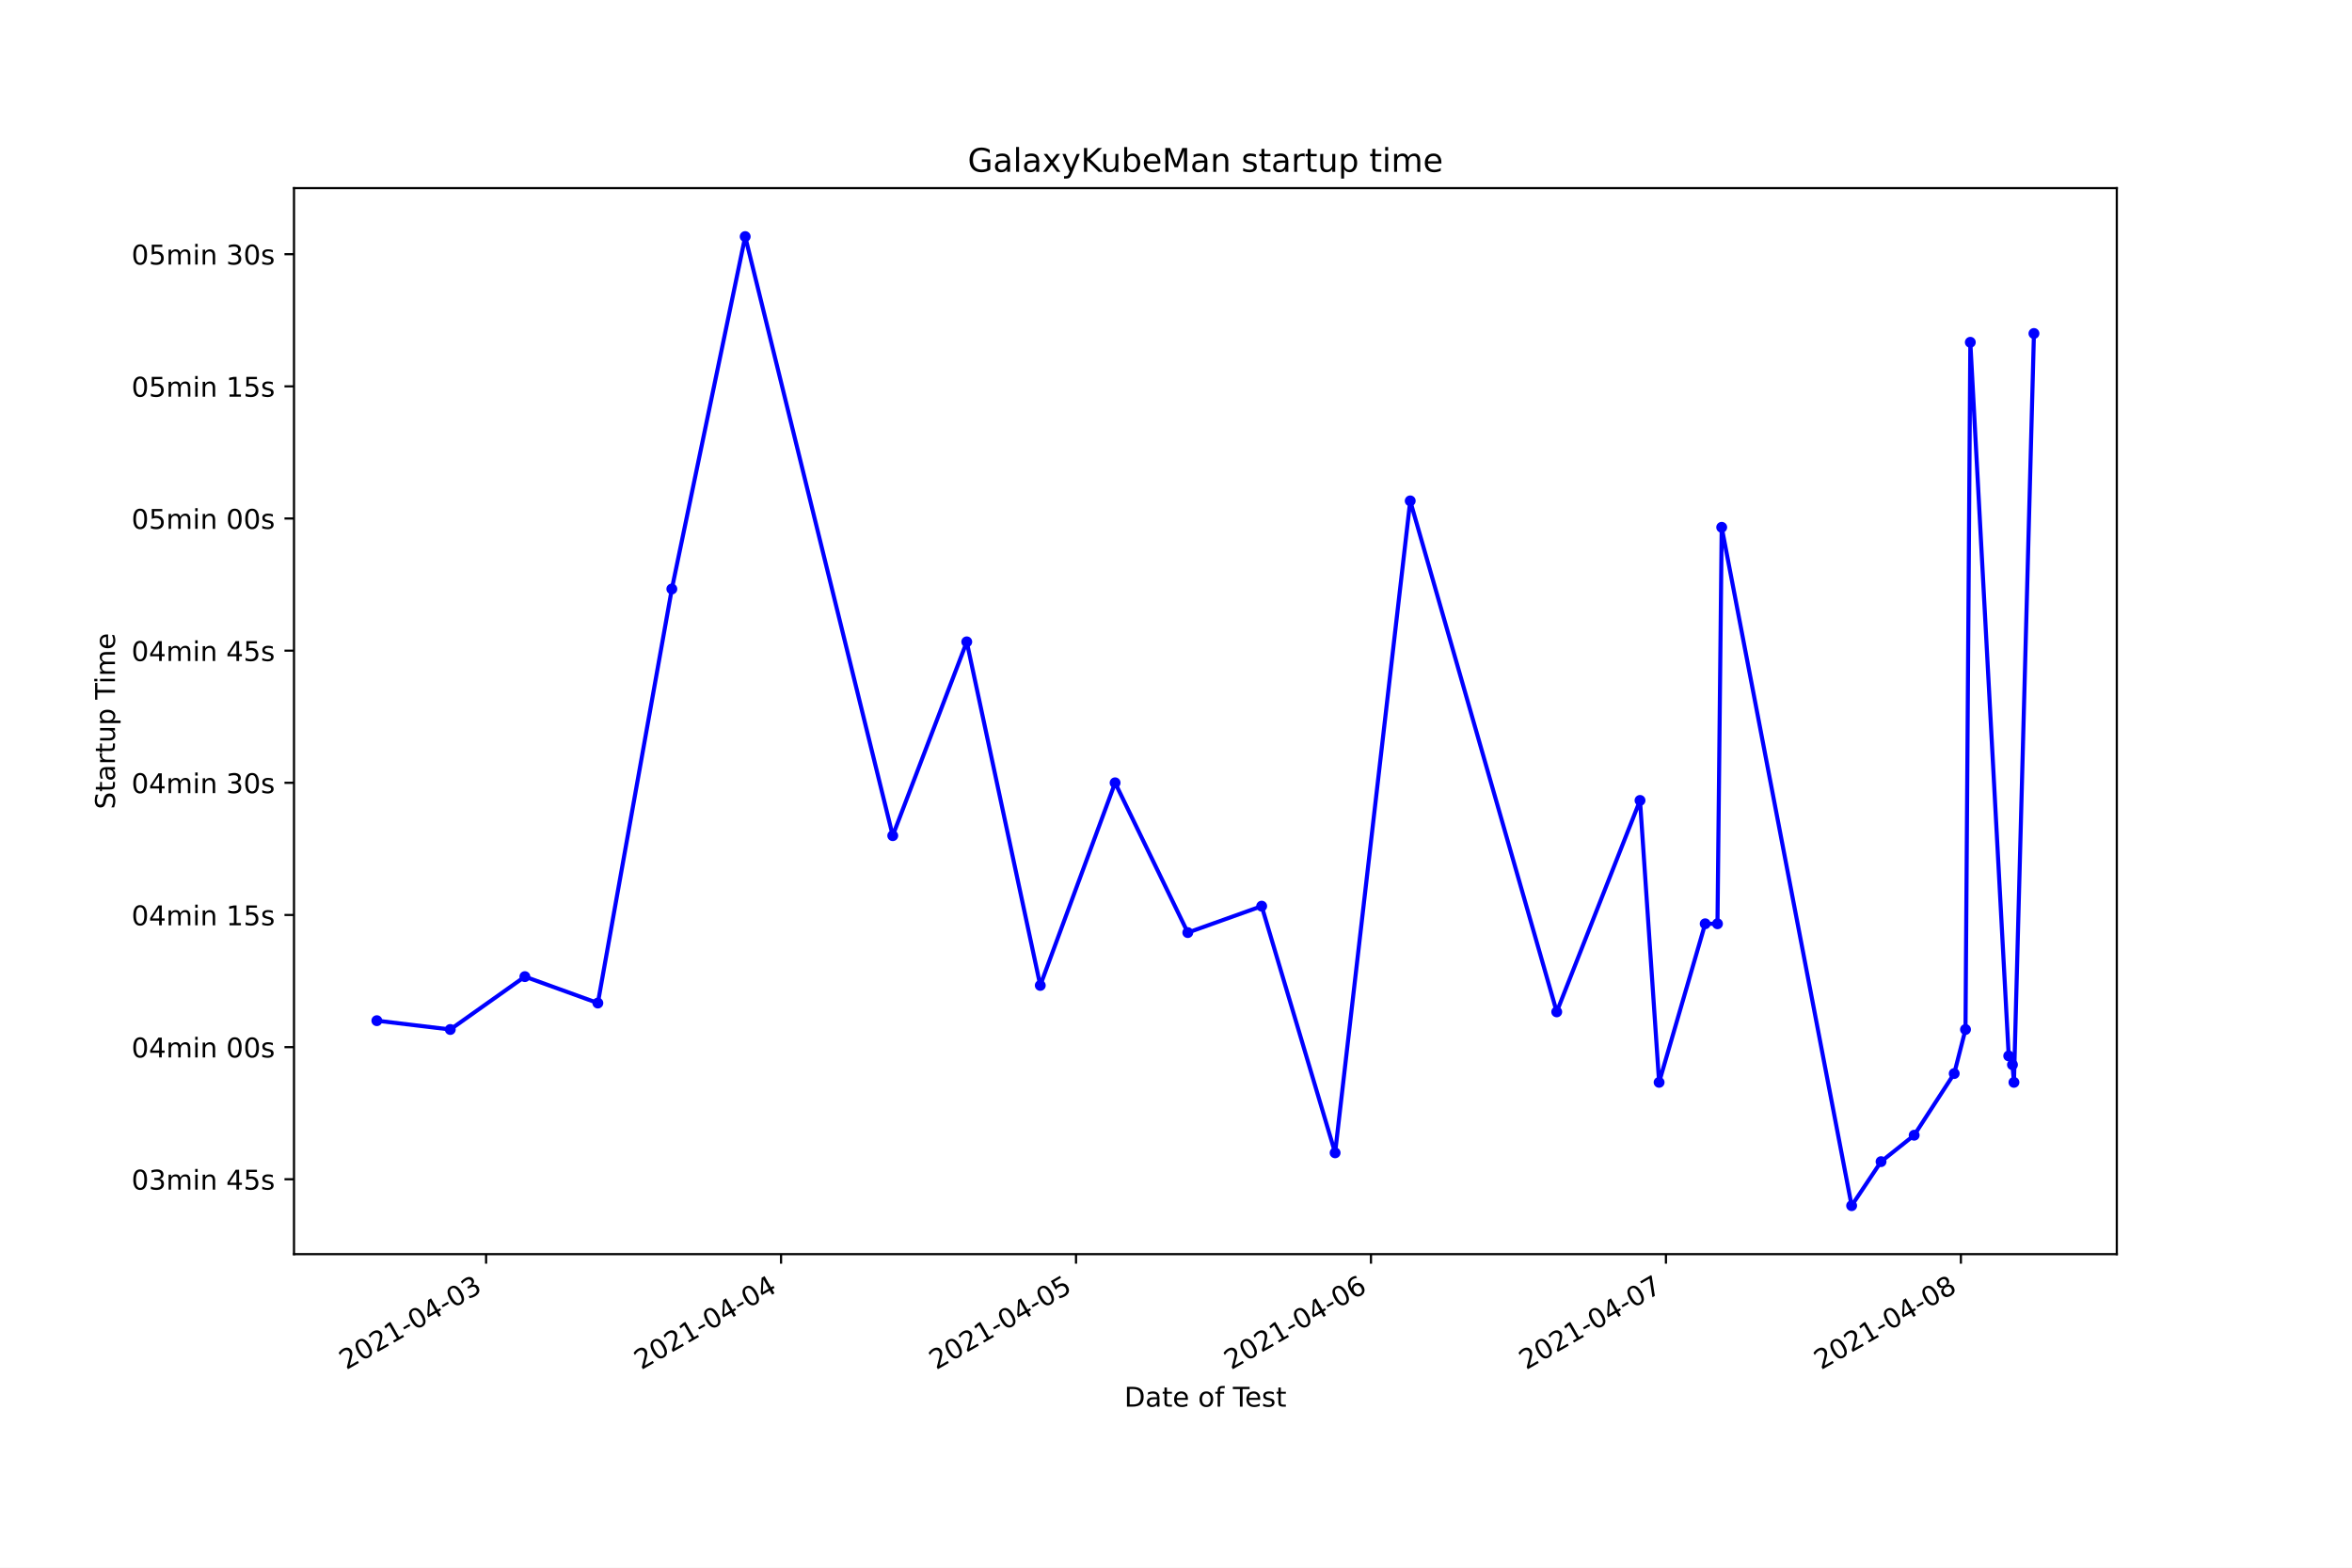
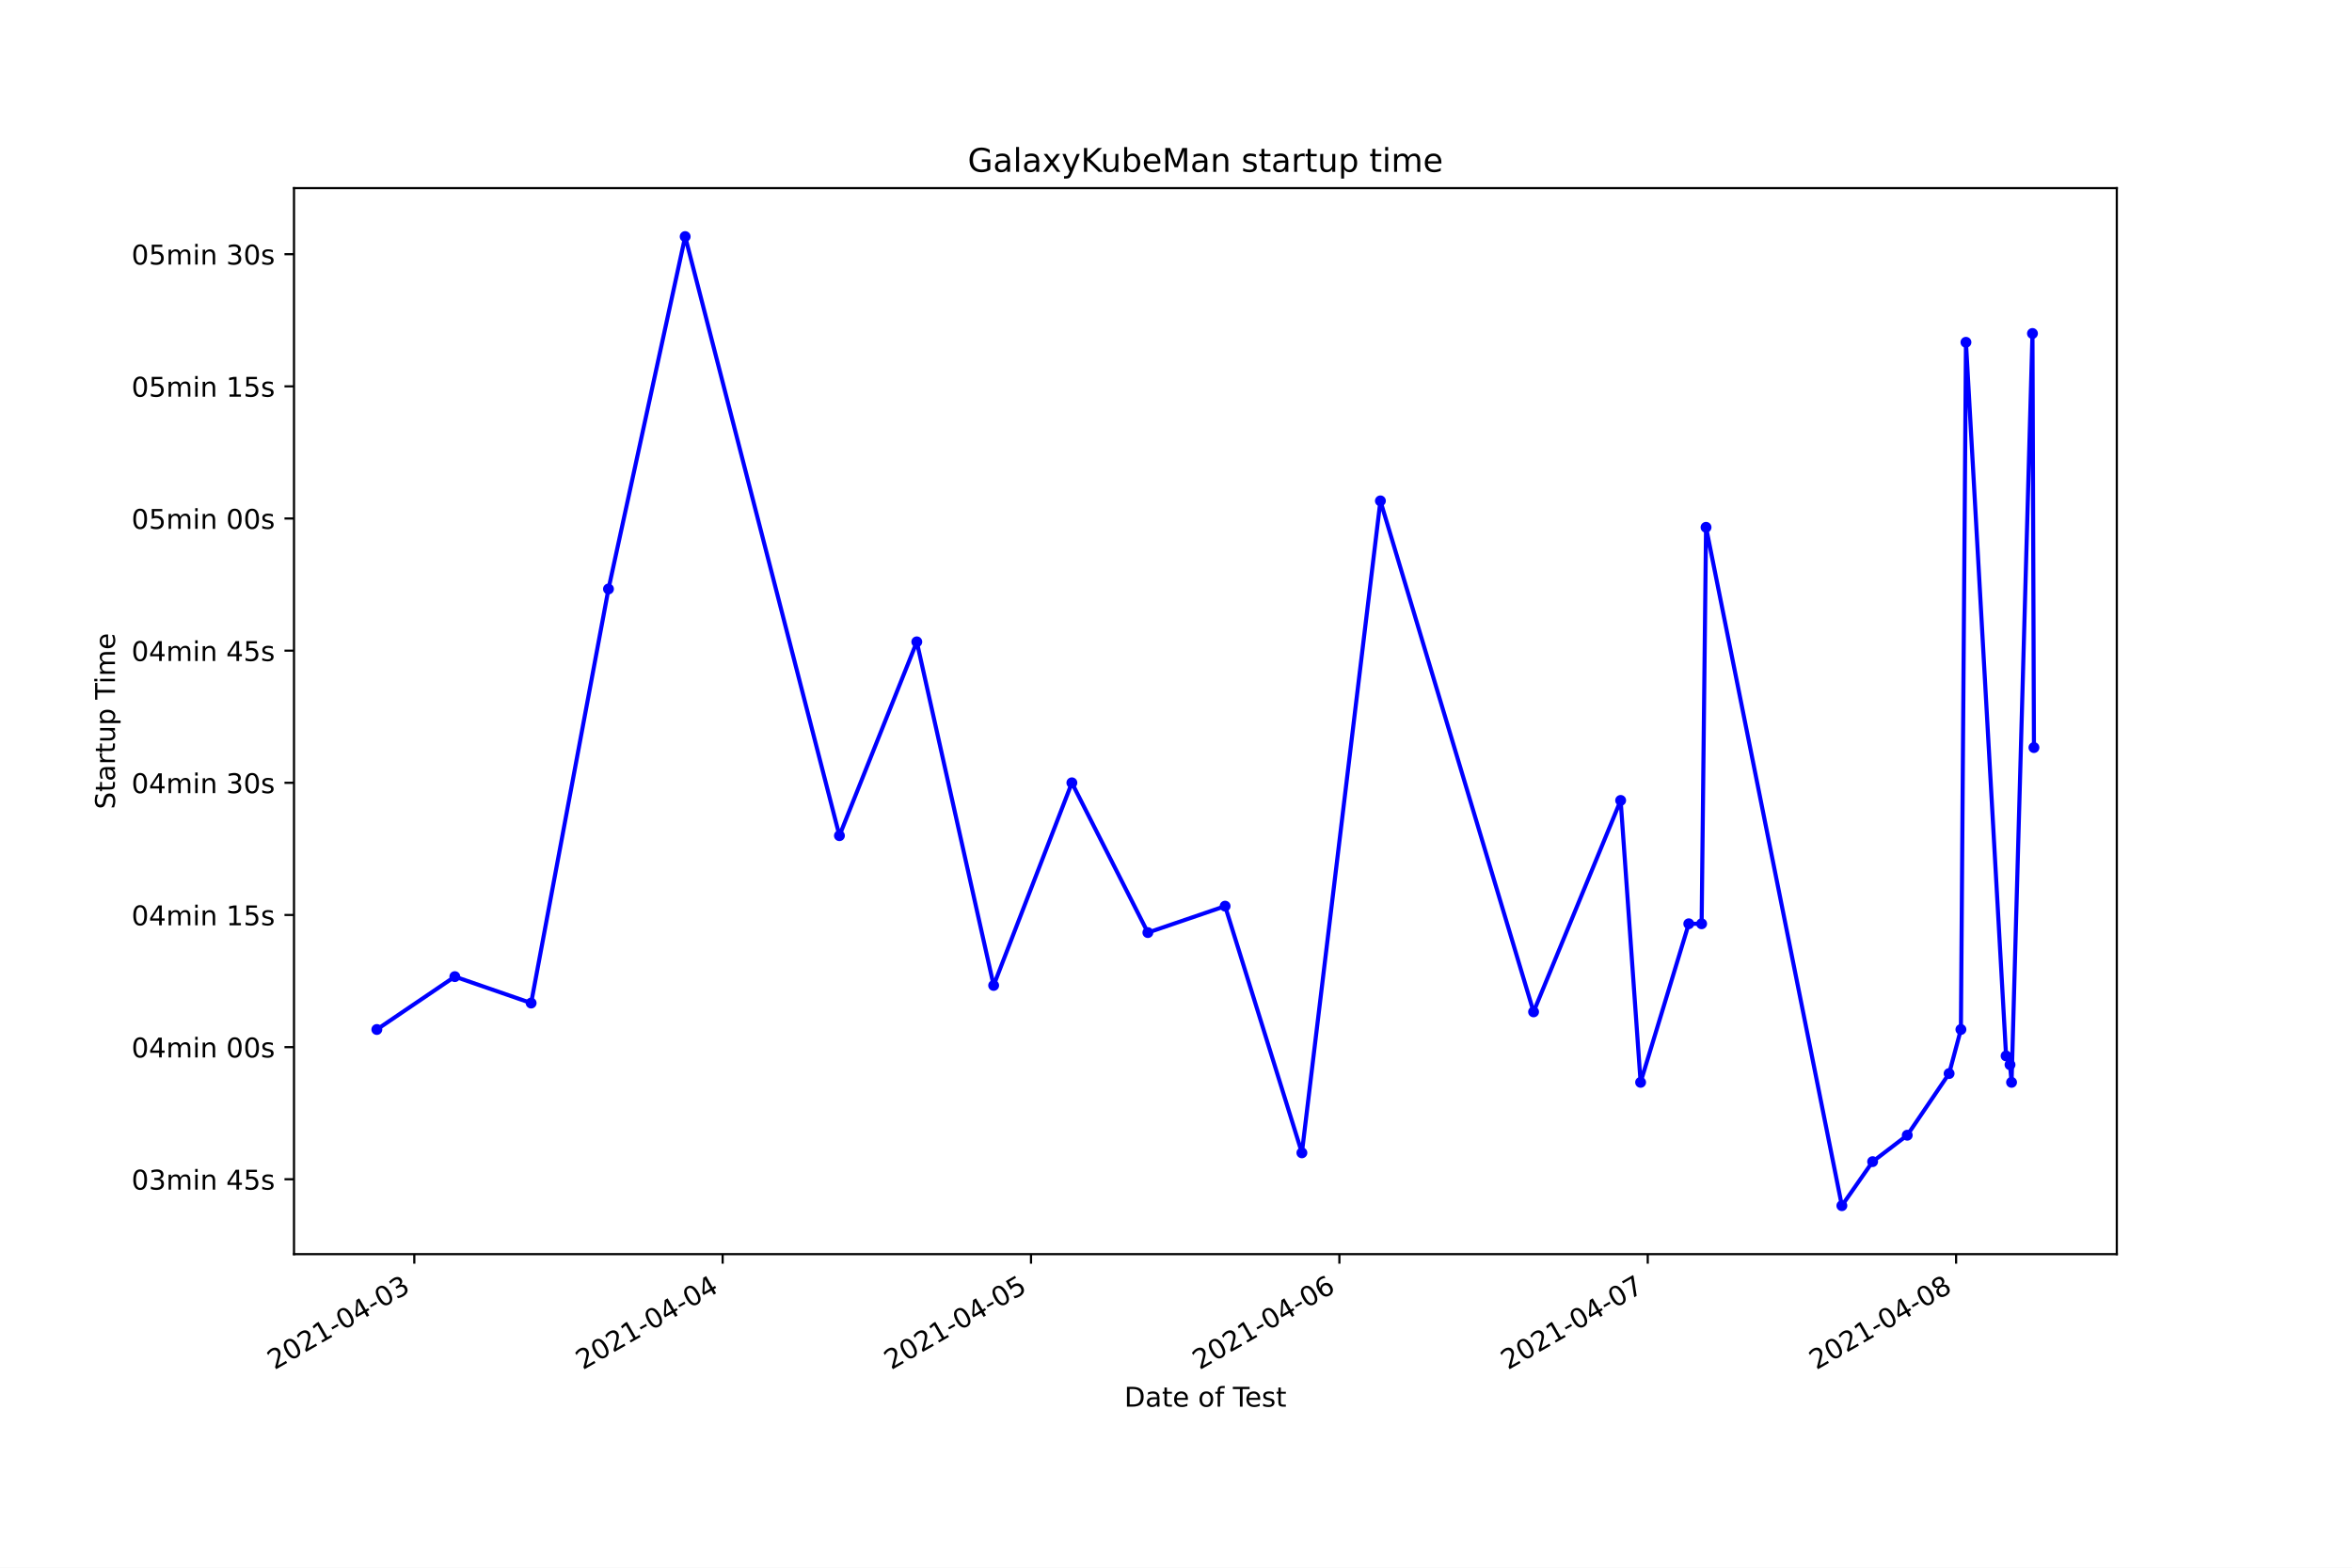
<svg xmlns="http://www.w3.org/2000/svg" xmlns:xlink="http://www.w3.org/1999/xlink" height="576pt" version="1.1" viewBox="0 0 864 576" width="864pt">
  <defs>
    <style type="text/css">*{stroke-linecap:butt;stroke-linejoin:round;}</style>
  </defs>
  <g id="figure_1">
    <g id="patch_1">
      <path d="M 0 576  L 864 576  L 864 0  L 0 0  z " style="fill:#ffffff;" />
    </g>
    <g id="axes_1">
      <g id="patch_2">
        <path d="M 108 460.8  L 777.6 460.8  L 777.6 69.12  L 108 69.12  z " style="fill:#ffffff;" />
      </g>
      <g id="matplotlib.axis_1">
        <g id="xtick_1">
          <g id="line2d_1">
            <defs>
-               <path d="M 0 0  L 0 3.5  " id="m50aa63aaf7" style="stroke:#000000;stroke-width:0.8;" />
+               <path d="M 0 0  L 0 3.5  " id="md0f63b6e9e" style="stroke:#000000;stroke-width:0.8;" />
            </defs>
            <g>
-               <use style="stroke:#000000;stroke-width:0.8;" x="178.566" xlink:href="#m50aa63aaf7" y="460.8" />
+               <use style="stroke:#000000;stroke-width:0.8;" x="152.192" xlink:href="#md0f63b6e9e" y="460.8" />
            </g>
          </g>
          <g id="text_1">
-             <g transform="translate(127.1964 503.4383)rotate(-30)scale(0.1 -0.1)">
+             <g transform="translate(100.8225 503.4383)rotate(-30)scale(0.1 -0.1)">
              <defs>
                <path d="M 1228 531  L 3431 531  L 3431 0  L 469 0  L 469 531  Q 828 903 1448 1529  Q 2069 2156 2228 2338  Q 2531 2678 2651 2914  Q 2772 3150 2772 3378  Q 2772 3750 2511 3984  Q 2250 4219 1831 4219  Q 1534 4219 1204 4116  Q 875 4013 500 3803  L 500 4441  Q 881 4594 1212 4672  Q 1544 4750 1819 4750  Q 2544 4750 2975 4387  Q 3406 4025 3406 3419  Q 3406 3131 3298 2873  Q 3191 2616 2906 2266  Q 2828 2175 2409 1742  Q 1991 1309 1228 531  z " id="DejaVuSans-32" transform="scale(0.015625)" />
                <path d="M 2034 4250  Q 1547 4250 1301 3770  Q 1056 3291 1056 2328  Q 1056 1369 1301 889  Q 1547 409 2034 409  Q 2525 409 2770 889  Q 3016 1369 3016 2328  Q 3016 3291 2770 3770  Q 2525 4250 2034 4250  z M 2034 4750  Q 2819 4750 3233 4129  Q 3647 3509 3647 2328  Q 3647 1150 3233 529  Q 2819 -91 2034 -91  Q 1250 -91 836 529  Q 422 1150 422 2328  Q 422 3509 836 4129  Q 1250 4750 2034 4750  z " id="DejaVuSans-30" transform="scale(0.015625)" />
                <path d="M 794 531  L 1825 531  L 1825 4091  L 703 3866  L 703 4441  L 1819 4666  L 2450 4666  L 2450 531  L 3481 531  L 3481 0  L 794 0  L 794 531  z " id="DejaVuSans-31" transform="scale(0.015625)" />
                <path d="M 313 2009  L 1997 2009  L 1997 1497  L 313 1497  L 313 2009  z " id="DejaVuSans-2d" transform="scale(0.015625)" />
                <path d="M 2419 4116  L 825 1625  L 2419 1625  L 2419 4116  z M 2253 4666  L 3047 4666  L 3047 1625  L 3713 1625  L 3713 1100  L 3047 1100  L 3047 0  L 2419 0  L 2419 1100  L 313 1100  L 313 1709  L 2253 4666  z " id="DejaVuSans-34" transform="scale(0.015625)" />
                <path d="M 2597 2516  Q 3050 2419 3304 2112  Q 3559 1806 3559 1356  Q 3559 666 3084 287  Q 2609 -91 1734 -91  Q 1441 -91 1130 -33  Q 819 25 488 141  L 488 750  Q 750 597 1062 519  Q 1375 441 1716 441  Q 2309 441 2620 675  Q 2931 909 2931 1356  Q 2931 1769 2642 2001  Q 2353 2234 1838 2234  L 1294 2234  L 1294 2753  L 1863 2753  Q 2328 2753 2575 2939  Q 2822 3125 2822 3475  Q 2822 3834 2567 4026  Q 2313 4219 1838 4219  Q 1578 4219 1281 4162  Q 984 4106 628 3988  L 628 4550  Q 988 4650 1302 4700  Q 1616 4750 1894 4750  Q 2613 4750 3031 4423  Q 3450 4097 3450 3541  Q 3450 3153 3228 2886  Q 3006 2619 2597 2516  z " id="DejaVuSans-33" transform="scale(0.015625)" />
              </defs>
              <use xlink:href="#DejaVuSans-32" />
              <use x="63.623" xlink:href="#DejaVuSans-30" />
              <use x="127.246" xlink:href="#DejaVuSans-32" />
              <use x="190.869" xlink:href="#DejaVuSans-31" />
              <use x="254.492" xlink:href="#DejaVuSans-2d" />
              <use x="290.576" xlink:href="#DejaVuSans-30" />
              <use x="354.199" xlink:href="#DejaVuSans-34" />
              <use x="417.822" xlink:href="#DejaVuSans-2d" />
              <use x="453.906" xlink:href="#DejaVuSans-30" />
              <use x="517.529" xlink:href="#DejaVuSans-33" />
            </g>
          </g>
        </g>
        <g id="xtick_2">
          <g id="line2d_2">
            <g>
-               <use style="stroke:#000000;stroke-width:0.8;" x="286.919" xlink:href="#m50aa63aaf7" y="460.8" />
+               <use style="stroke:#000000;stroke-width:0.8;" x="265.467" xlink:href="#md0f63b6e9e" y="460.8" />
            </g>
          </g>
          <g id="text_2">
-             <g transform="translate(235.5495 503.4383)rotate(-30)scale(0.1 -0.1)">
+             <g transform="translate(214.098 503.4383)rotate(-30)scale(0.1 -0.1)">
              <use xlink:href="#DejaVuSans-32" />
              <use x="63.623" xlink:href="#DejaVuSans-30" />
              <use x="127.246" xlink:href="#DejaVuSans-32" />
              <use x="190.869" xlink:href="#DejaVuSans-31" />
              <use x="254.492" xlink:href="#DejaVuSans-2d" />
              <use x="290.576" xlink:href="#DejaVuSans-30" />
              <use x="354.199" xlink:href="#DejaVuSans-34" />
              <use x="417.822" xlink:href="#DejaVuSans-2d" />
              <use x="453.906" xlink:href="#DejaVuSans-30" />
              <use x="517.529" xlink:href="#DejaVuSans-34" />
            </g>
          </g>
        </g>
        <g id="xtick_3">
          <g id="line2d_3">
            <g>
-               <use style="stroke:#000000;stroke-width:0.8;" x="395.272" xlink:href="#m50aa63aaf7" y="460.8" />
+               <use style="stroke:#000000;stroke-width:0.8;" x="378.743" xlink:href="#md0f63b6e9e" y="460.8" />
            </g>
          </g>
          <g id="text_3">
-             <g transform="translate(343.9026 503.4383)rotate(-30)scale(0.1 -0.1)">
+             <g transform="translate(327.3735 503.4383)rotate(-30)scale(0.1 -0.1)">
              <defs>
                <path d="M 691 4666  L 3169 4666  L 3169 4134  L 1269 4134  L 1269 2991  Q 1406 3038 1543 3061  Q 1681 3084 1819 3084  Q 2600 3084 3056 2656  Q 3513 2228 3513 1497  Q 3513 744 3044 326  Q 2575 -91 1722 -91  Q 1428 -91 1123 -41  Q 819 9 494 109  L 494 744  Q 775 591 1075 516  Q 1375 441 1709 441  Q 2250 441 2565 725  Q 2881 1009 2881 1497  Q 2881 1984 2565 2268  Q 2250 2553 1709 2553  Q 1456 2553 1204 2497  Q 953 2441 691 2322  L 691 4666  z " id="DejaVuSans-35" transform="scale(0.015625)" />
              </defs>
              <use xlink:href="#DejaVuSans-32" />
              <use x="63.623" xlink:href="#DejaVuSans-30" />
              <use x="127.246" xlink:href="#DejaVuSans-32" />
              <use x="190.869" xlink:href="#DejaVuSans-31" />
              <use x="254.492" xlink:href="#DejaVuSans-2d" />
              <use x="290.576" xlink:href="#DejaVuSans-30" />
              <use x="354.199" xlink:href="#DejaVuSans-34" />
              <use x="417.822" xlink:href="#DejaVuSans-2d" />
              <use x="453.906" xlink:href="#DejaVuSans-30" />
              <use x="517.529" xlink:href="#DejaVuSans-35" />
            </g>
          </g>
        </g>
        <g id="xtick_4">
          <g id="line2d_4">
            <g>
-               <use style="stroke:#000000;stroke-width:0.8;" x="503.625" xlink:href="#m50aa63aaf7" y="460.8" />
+               <use style="stroke:#000000;stroke-width:0.8;" x="492.018" xlink:href="#md0f63b6e9e" y="460.8" />
            </g>
          </g>
          <g id="text_4">
-             <g transform="translate(452.2556 503.4383)rotate(-30)scale(0.1 -0.1)">
+             <g transform="translate(440.649 503.4383)rotate(-30)scale(0.1 -0.1)">
              <defs>
                <path d="M 2113 2584  Q 1688 2584 1439 2293  Q 1191 2003 1191 1497  Q 1191 994 1439 701  Q 1688 409 2113 409  Q 2538 409 2786 701  Q 3034 994 3034 1497  Q 3034 2003 2786 2293  Q 2538 2584 2113 2584  z M 3366 4563  L 3366 3988  Q 3128 4100 2886 4159  Q 2644 4219 2406 4219  Q 1781 4219 1451 3797  Q 1122 3375 1075 2522  Q 1259 2794 1537 2939  Q 1816 3084 2150 3084  Q 2853 3084 3261 2657  Q 3669 2231 3669 1497  Q 3669 778 3244 343  Q 2819 -91 2113 -91  Q 1303 -91 875 529  Q 447 1150 447 2328  Q 447 3434 972 4092  Q 1497 4750 2381 4750  Q 2619 4750 2861 4703  Q 3103 4656 3366 4563  z " id="DejaVuSans-36" transform="scale(0.015625)" />
              </defs>
              <use xlink:href="#DejaVuSans-32" />
              <use x="63.623" xlink:href="#DejaVuSans-30" />
              <use x="127.246" xlink:href="#DejaVuSans-32" />
              <use x="190.869" xlink:href="#DejaVuSans-31" />
              <use x="254.492" xlink:href="#DejaVuSans-2d" />
              <use x="290.576" xlink:href="#DejaVuSans-30" />
              <use x="354.199" xlink:href="#DejaVuSans-34" />
              <use x="417.822" xlink:href="#DejaVuSans-2d" />
              <use x="453.906" xlink:href="#DejaVuSans-30" />
              <use x="517.529" xlink:href="#DejaVuSans-36" />
            </g>
          </g>
        </g>
        <g id="xtick_5">
          <g id="line2d_5">
            <g>
-               <use style="stroke:#000000;stroke-width:0.8;" x="611.978" xlink:href="#m50aa63aaf7" y="460.8" />
+               <use style="stroke:#000000;stroke-width:0.8;" x="605.294" xlink:href="#md0f63b6e9e" y="460.8" />
            </g>
          </g>
          <g id="text_5">
-             <g transform="translate(560.6087 503.4383)rotate(-30)scale(0.1 -0.1)">
+             <g transform="translate(553.9245 503.4383)rotate(-30)scale(0.1 -0.1)">
              <defs>
                <path d="M 525 4666  L 3525 4666  L 3525 4397  L 1831 0  L 1172 0  L 2766 4134  L 525 4134  L 525 4666  z " id="DejaVuSans-37" transform="scale(0.015625)" />
              </defs>
              <use xlink:href="#DejaVuSans-32" />
              <use x="63.623" xlink:href="#DejaVuSans-30" />
              <use x="127.246" xlink:href="#DejaVuSans-32" />
              <use x="190.869" xlink:href="#DejaVuSans-31" />
              <use x="254.492" xlink:href="#DejaVuSans-2d" />
              <use x="290.576" xlink:href="#DejaVuSans-30" />
              <use x="354.199" xlink:href="#DejaVuSans-34" />
              <use x="417.822" xlink:href="#DejaVuSans-2d" />
              <use x="453.906" xlink:href="#DejaVuSans-30" />
              <use x="517.529" xlink:href="#DejaVuSans-37" />
            </g>
          </g>
        </g>
        <g id="xtick_6">
          <g id="line2d_6">
            <g>
-               <use style="stroke:#000000;stroke-width:0.8;" x="720.331" xlink:href="#m50aa63aaf7" y="460.8" />
+               <use style="stroke:#000000;stroke-width:0.8;" x="718.569" xlink:href="#md0f63b6e9e" y="460.8" />
            </g>
          </g>
          <g id="text_6">
-             <g transform="translate(668.9618 503.4383)rotate(-30)scale(0.1 -0.1)">
+             <g transform="translate(667.2 503.4383)rotate(-30)scale(0.1 -0.1)">
              <defs>
                <path d="M 2034 2216  Q 1584 2216 1326 1975  Q 1069 1734 1069 1313  Q 1069 891 1326 650  Q 1584 409 2034 409  Q 2484 409 2743 651  Q 3003 894 3003 1313  Q 3003 1734 2745 1975  Q 2488 2216 2034 2216  z M 1403 2484  Q 997 2584 770 2862  Q 544 3141 544 3541  Q 544 4100 942 4425  Q 1341 4750 2034 4750  Q 2731 4750 3128 4425  Q 3525 4100 3525 3541  Q 3525 3141 3298 2862  Q 3072 2584 2669 2484  Q 3125 2378 3379 2068  Q 3634 1759 3634 1313  Q 3634 634 3220 271  Q 2806 -91 2034 -91  Q 1263 -91 848 271  Q 434 634 434 1313  Q 434 1759 690 2068  Q 947 2378 1403 2484  z M 1172 3481  Q 1172 3119 1398 2916  Q 1625 2713 2034 2713  Q 2441 2713 2670 2916  Q 2900 3119 2900 3481  Q 2900 3844 2670 4047  Q 2441 4250 2034 4250  Q 1625 4250 1398 4047  Q 1172 3844 1172 3481  z " id="DejaVuSans-38" transform="scale(0.015625)" />
              </defs>
              <use xlink:href="#DejaVuSans-32" />
              <use x="63.623" xlink:href="#DejaVuSans-30" />
              <use x="127.246" xlink:href="#DejaVuSans-32" />
              <use x="190.869" xlink:href="#DejaVuSans-31" />
              <use x="254.492" xlink:href="#DejaVuSans-2d" />
              <use x="290.576" xlink:href="#DejaVuSans-30" />
              <use x="354.199" xlink:href="#DejaVuSans-34" />
              <use x="417.822" xlink:href="#DejaVuSans-2d" />
              <use x="453.906" xlink:href="#DejaVuSans-30" />
              <use x="517.529" xlink:href="#DejaVuSans-38" />
            </g>
          </g>
        </g>
        <g id="text_7">
          <g transform="translate(413.0063 516.8378)scale(0.1 -0.1)">
            <defs>
              <path d="M 1259 4147  L 1259 519  L 2022 519  Q 2988 519 3436 956  Q 3884 1394 3884 2338  Q 3884 3275 3436 3711  Q 2988 4147 2022 4147  L 1259 4147  z M 628 4666  L 1925 4666  Q 3281 4666 3915 4102  Q 4550 3538 4550 2338  Q 4550 1131 3912 565  Q 3275 0 1925 0  L 628 0  L 628 4666  z " id="DejaVuSans-44" transform="scale(0.015625)" />
              <path d="M 2194 1759  Q 1497 1759 1228 1600  Q 959 1441 959 1056  Q 959 750 1161 570  Q 1363 391 1709 391  Q 2188 391 2477 730  Q 2766 1069 2766 1631  L 2766 1759  L 2194 1759  z M 3341 1997  L 3341 0  L 2766 0  L 2766 531  Q 2569 213 2275 61  Q 1981 -91 1556 -91  Q 1019 -91 701 211  Q 384 513 384 1019  Q 384 1609 779 1909  Q 1175 2209 1959 2209  L 2766 2209  L 2766 2266  Q 2766 2663 2505 2880  Q 2244 3097 1772 3097  Q 1472 3097 1187 3025  Q 903 2953 641 2809  L 641 3341  Q 956 3463 1253 3523  Q 1550 3584 1831 3584  Q 2591 3584 2966 3190  Q 3341 2797 3341 1997  z " id="DejaVuSans-61" transform="scale(0.015625)" />
              <path d="M 1172 4494  L 1172 3500  L 2356 3500  L 2356 3053  L 1172 3053  L 1172 1153  Q 1172 725 1289 603  Q 1406 481 1766 481  L 2356 481  L 2356 0  L 1766 0  Q 1100 0 847 248  Q 594 497 594 1153  L 594 3053  L 172 3053  L 172 3500  L 594 3500  L 594 4494  L 1172 4494  z " id="DejaVuSans-74" transform="scale(0.015625)" />
              <path d="M 3597 1894  L 3597 1613  L 953 1613  Q 991 1019 1311 708  Q 1631 397 2203 397  Q 2534 397 2845 478  Q 3156 559 3463 722  L 3463 178  Q 3153 47 2828 -22  Q 2503 -91 2169 -91  Q 1331 -91 842 396  Q 353 884 353 1716  Q 353 2575 817 3079  Q 1281 3584 2069 3584  Q 2775 3584 3186 3129  Q 3597 2675 3597 1894  z M 3022 2063  Q 3016 2534 2758 2815  Q 2500 3097 2075 3097  Q 1594 3097 1305 2825  Q 1016 2553 972 2059  L 3022 2063  z " id="DejaVuSans-65" transform="scale(0.015625)" />
              <path id="DejaVuSans-20" transform="scale(0.015625)" />
              <path d="M 1959 3097  Q 1497 3097 1228 2736  Q 959 2375 959 1747  Q 959 1119 1226 758  Q 1494 397 1959 397  Q 2419 397 2687 759  Q 2956 1122 2956 1747  Q 2956 2369 2687 2733  Q 2419 3097 1959 3097  z M 1959 3584  Q 2709 3584 3137 3096  Q 3566 2609 3566 1747  Q 3566 888 3137 398  Q 2709 -91 1959 -91  Q 1206 -91 779 398  Q 353 888 353 1747  Q 353 2609 779 3096  Q 1206 3584 1959 3584  z " id="DejaVuSans-6f" transform="scale(0.015625)" />
              <path d="M 2375 4863  L 2375 4384  L 1825 4384  Q 1516 4384 1395 4259  Q 1275 4134 1275 3809  L 1275 3500  L 2222 3500  L 2222 3053  L 1275 3053  L 1275 0  L 697 0  L 697 3053  L 147 3053  L 147 3500  L 697 3500  L 697 3744  Q 697 4328 969 4595  Q 1241 4863 1831 4863  L 2375 4863  z " id="DejaVuSans-66" transform="scale(0.015625)" />
              <path d="M -19 4666  L 3928 4666  L 3928 4134  L 2272 4134  L 2272 0  L 1638 0  L 1638 4134  L -19 4134  L -19 4666  z " id="DejaVuSans-54" transform="scale(0.015625)" />
              <path d="M 2834 3397  L 2834 2853  Q 2591 2978 2328 3040  Q 2066 3103 1784 3103  Q 1356 3103 1142 2972  Q 928 2841 928 2578  Q 928 2378 1081 2264  Q 1234 2150 1697 2047  L 1894 2003  Q 2506 1872 2764 1633  Q 3022 1394 3022 966  Q 3022 478 2636 193  Q 2250 -91 1575 -91  Q 1294 -91 989 -36  Q 684 19 347 128  L 347 722  Q 666 556 975 473  Q 1284 391 1588 391  Q 1994 391 2212 530  Q 2431 669 2431 922  Q 2431 1156 2273 1281  Q 2116 1406 1581 1522  L 1381 1569  Q 847 1681 609 1914  Q 372 2147 372 2553  Q 372 3047 722 3315  Q 1072 3584 1716 3584  Q 2034 3584 2315 3537  Q 2597 3491 2834 3397  z " id="DejaVuSans-73" transform="scale(0.015625)" />
            </defs>
            <use xlink:href="#DejaVuSans-44" />
            <use x="77.002" xlink:href="#DejaVuSans-61" />
            <use x="138.281" xlink:href="#DejaVuSans-74" />
            <use x="177.49" xlink:href="#DejaVuSans-65" />
            <use x="239.014" xlink:href="#DejaVuSans-20" />
            <use x="270.801" xlink:href="#DejaVuSans-6f" />
            <use x="331.982" xlink:href="#DejaVuSans-66" />
            <use x="367.188" xlink:href="#DejaVuSans-20" />
            <use x="398.975" xlink:href="#DejaVuSans-54" />
            <use x="443.059" xlink:href="#DejaVuSans-65" />
            <use x="504.582" xlink:href="#DejaVuSans-73" />
            <use x="556.682" xlink:href="#DejaVuSans-74" />
          </g>
        </g>
      </g>
      <g id="matplotlib.axis_2">
        <g id="ytick_1">
          <g id="line2d_7">
            <defs>
-               <path d="M 0 0  L -3.5 0  " id="mc5b4ea1c6b" style="stroke:#000000;stroke-width:0.8;" />
+               <path d="M 0 0  L -3.5 0  " id="mcc8b63901e" style="stroke:#000000;stroke-width:0.8;" />
            </defs>
            <g>
-               <use style="stroke:#000000;stroke-width:0.8;" x="108" xlink:href="#mc5b4ea1c6b" y="433.285" />
+               <use style="stroke:#000000;stroke-width:0.8;" x="108" xlink:href="#mcc8b63901e" y="433.285" />
            </g>
          </g>
          <g id="text_8">
            <g transform="translate(48.30625 437.0845)scale(0.1 -0.1)">
              <defs>
                <path d="M 3328 2828  Q 3544 3216 3844 3400  Q 4144 3584 4550 3584  Q 5097 3584 5394 3201  Q 5691 2819 5691 2113  L 5691 0  L 5113 0  L 5113 2094  Q 5113 2597 4934 2840  Q 4756 3084 4391 3084  Q 3944 3084 3684 2787  Q 3425 2491 3425 1978  L 3425 0  L 2847 0  L 2847 2094  Q 2847 2600 2669 2842  Q 2491 3084 2119 3084  Q 1678 3084 1418 2786  Q 1159 2488 1159 1978  L 1159 0  L 581 0  L 581 3500  L 1159 3500  L 1159 2956  Q 1356 3278 1631 3431  Q 1906 3584 2284 3584  Q 2666 3584 2933 3390  Q 3200 3197 3328 2828  z " id="DejaVuSans-6d" transform="scale(0.015625)" />
                <path d="M 603 3500  L 1178 3500  L 1178 0  L 603 0  L 603 3500  z M 603 4863  L 1178 4863  L 1178 4134  L 603 4134  L 603 4863  z " id="DejaVuSans-69" transform="scale(0.015625)" />
                <path d="M 3513 2113  L 3513 0  L 2938 0  L 2938 2094  Q 2938 2591 2744 2837  Q 2550 3084 2163 3084  Q 1697 3084 1428 2787  Q 1159 2491 1159 1978  L 1159 0  L 581 0  L 581 3500  L 1159 3500  L 1159 2956  Q 1366 3272 1645 3428  Q 1925 3584 2291 3584  Q 2894 3584 3203 3211  Q 3513 2838 3513 2113  z " id="DejaVuSans-6e" transform="scale(0.015625)" />
              </defs>
              <use xlink:href="#DejaVuSans-30" />
              <use x="63.623" xlink:href="#DejaVuSans-33" />
              <use x="127.246" xlink:href="#DejaVuSans-6d" />
              <use x="224.658" xlink:href="#DejaVuSans-69" />
              <use x="252.441" xlink:href="#DejaVuSans-6e" />
              <use x="315.82" xlink:href="#DejaVuSans-20" />
              <use x="347.607" xlink:href="#DejaVuSans-34" />
              <use x="411.23" xlink:href="#DejaVuSans-35" />
              <use x="474.854" xlink:href="#DejaVuSans-73" />
            </g>
          </g>
        </g>
        <g id="ytick_2">
          <g id="line2d_8">
            <g>
-               <use style="stroke:#000000;stroke-width:0.8;" x="108" xlink:href="#mc5b4ea1c6b" y="384.73" />
+               <use style="stroke:#000000;stroke-width:0.8;" x="108" xlink:href="#mcc8b63901e" y="384.73" />
            </g>
          </g>
          <g id="text_9">
            <g transform="translate(48.30625 388.5291)scale(0.1 -0.1)">
              <use xlink:href="#DejaVuSans-30" />
              <use x="63.623" xlink:href="#DejaVuSans-34" />
              <use x="127.246" xlink:href="#DejaVuSans-6d" />
              <use x="224.658" xlink:href="#DejaVuSans-69" />
              <use x="252.441" xlink:href="#DejaVuSans-6e" />
              <use x="315.82" xlink:href="#DejaVuSans-20" />
              <use x="347.607" xlink:href="#DejaVuSans-30" />
              <use x="411.23" xlink:href="#DejaVuSans-30" />
              <use x="474.854" xlink:href="#DejaVuSans-73" />
            </g>
          </g>
        </g>
        <g id="ytick_3">
          <g id="line2d_9">
            <g>
-               <use style="stroke:#000000;stroke-width:0.8;" x="108" xlink:href="#mc5b4ea1c6b" y="336.175" />
+               <use style="stroke:#000000;stroke-width:0.8;" x="108" xlink:href="#mcc8b63901e" y="336.175" />
            </g>
          </g>
          <g id="text_10">
            <g transform="translate(48.30625 339.9738)scale(0.1 -0.1)">
              <use xlink:href="#DejaVuSans-30" />
              <use x="63.623" xlink:href="#DejaVuSans-34" />
              <use x="127.246" xlink:href="#DejaVuSans-6d" />
              <use x="224.658" xlink:href="#DejaVuSans-69" />
              <use x="252.441" xlink:href="#DejaVuSans-6e" />
              <use x="315.82" xlink:href="#DejaVuSans-20" />
              <use x="347.607" xlink:href="#DejaVuSans-31" />
              <use x="411.23" xlink:href="#DejaVuSans-35" />
              <use x="474.854" xlink:href="#DejaVuSans-73" />
            </g>
          </g>
        </g>
        <g id="ytick_4">
          <g id="line2d_10">
            <g>
-               <use style="stroke:#000000;stroke-width:0.8;" x="108" xlink:href="#mc5b4ea1c6b" y="287.619" />
+               <use style="stroke:#000000;stroke-width:0.8;" x="108" xlink:href="#mcc8b63901e" y="287.619" />
            </g>
          </g>
          <g id="text_11">
            <g transform="translate(48.30625 291.4184)scale(0.1 -0.1)">
              <use xlink:href="#DejaVuSans-30" />
              <use x="63.623" xlink:href="#DejaVuSans-34" />
              <use x="127.246" xlink:href="#DejaVuSans-6d" />
              <use x="224.658" xlink:href="#DejaVuSans-69" />
              <use x="252.441" xlink:href="#DejaVuSans-6e" />
              <use x="315.82" xlink:href="#DejaVuSans-20" />
              <use x="347.607" xlink:href="#DejaVuSans-33" />
              <use x="411.23" xlink:href="#DejaVuSans-30" />
              <use x="474.854" xlink:href="#DejaVuSans-73" />
            </g>
          </g>
        </g>
        <g id="ytick_5">
          <g id="line2d_11">
            <g>
-               <use style="stroke:#000000;stroke-width:0.8;" x="108" xlink:href="#mc5b4ea1c6b" y="239.064" />
+               <use style="stroke:#000000;stroke-width:0.8;" x="108" xlink:href="#mcc8b63901e" y="239.064" />
            </g>
          </g>
          <g id="text_12">
            <g transform="translate(48.30625 242.863)scale(0.1 -0.1)">
              <use xlink:href="#DejaVuSans-30" />
              <use x="63.623" xlink:href="#DejaVuSans-34" />
              <use x="127.246" xlink:href="#DejaVuSans-6d" />
              <use x="224.658" xlink:href="#DejaVuSans-69" />
              <use x="252.441" xlink:href="#DejaVuSans-6e" />
              <use x="315.82" xlink:href="#DejaVuSans-20" />
              <use x="347.607" xlink:href="#DejaVuSans-34" />
              <use x="411.23" xlink:href="#DejaVuSans-35" />
              <use x="474.854" xlink:href="#DejaVuSans-73" />
            </g>
          </g>
        </g>
        <g id="ytick_6">
          <g id="line2d_12">
            <g>
-               <use style="stroke:#000000;stroke-width:0.8;" x="108" xlink:href="#mc5b4ea1c6b" y="190.508" />
+               <use style="stroke:#000000;stroke-width:0.8;" x="108" xlink:href="#mcc8b63901e" y="190.508" />
            </g>
          </g>
          <g id="text_13">
            <g transform="translate(48.30625 194.3076)scale(0.1 -0.1)">
              <use xlink:href="#DejaVuSans-30" />
              <use x="63.623" xlink:href="#DejaVuSans-35" />
              <use x="127.246" xlink:href="#DejaVuSans-6d" />
              <use x="224.658" xlink:href="#DejaVuSans-69" />
              <use x="252.441" xlink:href="#DejaVuSans-6e" />
              <use x="315.82" xlink:href="#DejaVuSans-20" />
              <use x="347.607" xlink:href="#DejaVuSans-30" />
              <use x="411.23" xlink:href="#DejaVuSans-30" />
              <use x="474.854" xlink:href="#DejaVuSans-73" />
            </g>
          </g>
        </g>
        <g id="ytick_7">
          <g id="line2d_13">
            <g>
-               <use style="stroke:#000000;stroke-width:0.8;" x="108" xlink:href="#mc5b4ea1c6b" y="141.953" />
+               <use style="stroke:#000000;stroke-width:0.8;" x="108" xlink:href="#mcc8b63901e" y="141.953" />
            </g>
          </g>
          <g id="text_14">
            <g transform="translate(48.30625 145.7523)scale(0.1 -0.1)">
              <use xlink:href="#DejaVuSans-30" />
              <use x="63.623" xlink:href="#DejaVuSans-35" />
              <use x="127.246" xlink:href="#DejaVuSans-6d" />
              <use x="224.658" xlink:href="#DejaVuSans-69" />
              <use x="252.441" xlink:href="#DejaVuSans-6e" />
              <use x="315.82" xlink:href="#DejaVuSans-20" />
              <use x="347.607" xlink:href="#DejaVuSans-31" />
              <use x="411.23" xlink:href="#DejaVuSans-35" />
              <use x="474.854" xlink:href="#DejaVuSans-73" />
            </g>
          </g>
        </g>
        <g id="ytick_8">
          <g id="line2d_14">
            <g>
-               <use style="stroke:#000000;stroke-width:0.8;" x="108" xlink:href="#mc5b4ea1c6b" y="93.398" />
+               <use style="stroke:#000000;stroke-width:0.8;" x="108" xlink:href="#mcc8b63901e" y="93.398" />
            </g>
          </g>
          <g id="text_15">
            <g transform="translate(48.30625 97.19691)scale(0.1 -0.1)">
              <use xlink:href="#DejaVuSans-30" />
              <use x="63.623" xlink:href="#DejaVuSans-35" />
              <use x="127.246" xlink:href="#DejaVuSans-6d" />
              <use x="224.658" xlink:href="#DejaVuSans-69" />
              <use x="252.441" xlink:href="#DejaVuSans-6e" />
              <use x="315.82" xlink:href="#DejaVuSans-20" />
              <use x="347.607" xlink:href="#DejaVuSans-33" />
              <use x="411.23" xlink:href="#DejaVuSans-30" />
              <use x="474.854" xlink:href="#DejaVuSans-73" />
            </g>
          </g>
        </g>
        <g id="text_16">
          <g transform="translate(42.22656 297.3397)rotate(-90)scale(0.1 -0.1)">
            <defs>
              <path d="M 3425 4513  L 3425 3897  Q 3066 4069 2747 4153  Q 2428 4238 2131 4238  Q 1616 4238 1336 4038  Q 1056 3838 1056 3469  Q 1056 3159 1242 3001  Q 1428 2844 1947 2747  L 2328 2669  Q 3034 2534 3370 2195  Q 3706 1856 3706 1288  Q 3706 609 3251 259  Q 2797 -91 1919 -91  Q 1588 -91 1214 -16  Q 841 59 441 206  L 441 856  Q 825 641 1194 531  Q 1563 422 1919 422  Q 2459 422 2753 634  Q 3047 847 3047 1241  Q 3047 1584 2836 1778  Q 2625 1972 2144 2069  L 1759 2144  Q 1053 2284 737 2584  Q 422 2884 422 3419  Q 422 4038 858 4394  Q 1294 4750 2059 4750  Q 2388 4750 2728 4690  Q 3069 4631 3425 4513  z " id="DejaVuSans-53" transform="scale(0.015625)" />
              <path d="M 2631 2963  Q 2534 3019 2420 3045  Q 2306 3072 2169 3072  Q 1681 3072 1420 2755  Q 1159 2438 1159 1844  L 1159 0  L 581 0  L 581 3500  L 1159 3500  L 1159 2956  Q 1341 3275 1631 3429  Q 1922 3584 2338 3584  Q 2397 3584 2469 3576  Q 2541 3569 2628 3553  L 2631 2963  z " id="DejaVuSans-72" transform="scale(0.015625)" />
              <path d="M 544 1381  L 544 3500  L 1119 3500  L 1119 1403  Q 1119 906 1312 657  Q 1506 409 1894 409  Q 2359 409 2629 706  Q 2900 1003 2900 1516  L 2900 3500  L 3475 3500  L 3475 0  L 2900 0  L 2900 538  Q 2691 219 2414 64  Q 2138 -91 1772 -91  Q 1169 -91 856 284  Q 544 659 544 1381  z M 1991 3584  L 1991 3584  z " id="DejaVuSans-75" transform="scale(0.015625)" />
              <path d="M 1159 525  L 1159 -1331  L 581 -1331  L 581 3500  L 1159 3500  L 1159 2969  Q 1341 3281 1617 3432  Q 1894 3584 2278 3584  Q 2916 3584 3314 3078  Q 3713 2572 3713 1747  Q 3713 922 3314 415  Q 2916 -91 2278 -91  Q 1894 -91 1617 61  Q 1341 213 1159 525  z M 3116 1747  Q 3116 2381 2855 2742  Q 2594 3103 2138 3103  Q 1681 3103 1420 2742  Q 1159 2381 1159 1747  Q 1159 1113 1420 752  Q 1681 391 2138 391  Q 2594 391 2855 752  Q 3116 1113 3116 1747  z " id="DejaVuSans-70" transform="scale(0.015625)" />
            </defs>
            <use xlink:href="#DejaVuSans-53" />
            <use x="63.477" xlink:href="#DejaVuSans-74" />
            <use x="102.686" xlink:href="#DejaVuSans-61" />
            <use x="163.965" xlink:href="#DejaVuSans-72" />
            <use x="205.078" xlink:href="#DejaVuSans-74" />
            <use x="244.287" xlink:href="#DejaVuSans-75" />
            <use x="307.666" xlink:href="#DejaVuSans-70" />
            <use x="371.143" xlink:href="#DejaVuSans-20" />
            <use x="402.93" xlink:href="#DejaVuSans-54" />
            <use x="460.889" xlink:href="#DejaVuSans-69" />
            <use x="488.672" xlink:href="#DejaVuSans-6d" />
            <use x="586.084" xlink:href="#DejaVuSans-65" />
          </g>
        </g>
      </g>
      <g id="line2d_15">
-         <path clip-path="url(#p0699e97289)" d="M 747.164 122.531  L 739.816 397.678  L 739.274 391.204  L 737.897 387.967  L 723.792 125.768  L 722.018 378.256  L 717.874 394.441  L 703.168 417.1  L 690.998 426.811  L 680.192 442.996  L 632.462 193.745  L 630.912 339.412  L 626.396 339.412  L 609.469 397.678  L 602.457 294.093  L 571.862 371.782  L 518.041 184.034  L 490.451 423.574  L 463.472 332.938  L 436.332 342.649  L 409.628 287.619  L 382.142 362.071  L 355.134 235.827  L 327.951 307.041  L 273.747 86.924  L 246.797 216.405  L 219.62 368.545  L 192.809 358.834  L 165.408 378.256  L 138.436 375.019  " style="fill:none;stroke:#0000ff;stroke-linecap:square;stroke-width:1.5;" />
+         <path clip-path="url(#p1d5d16708e)" d="M 747.164 274.671  L 746.621 122.531  L 738.939 397.678  L 738.373 391.204  L 736.933 387.967  L 722.188 125.768  L 720.333 378.256  L 716.001 394.441  L 700.626 417.1  L 687.904 426.811  L 676.606 442.996  L 626.709 193.745  L 625.088 339.412  L 620.367 339.412  L 602.671 397.678  L 595.34 294.093  L 563.356 371.782  L 507.089 184.034  L 478.246 423.574  L 450.041 332.938  L 421.668 342.649  L 393.751 287.619  L 365.016 362.071  L 336.781 235.827  L 308.364 307.041  L 251.697 86.924  L 223.523 216.405  L 195.111 368.545  L 167.082 358.834  L 138.436 378.256  " style="fill:none;stroke:#0000ff;stroke-linecap:square;stroke-width:1.5;" />
        <defs>
-           <path d="M 0 1.5  C 0.398 1.5 0.779 1.342 1.061 1.061  C 1.342 0.779 1.5 0.398 1.5 0  C 1.5 -0.398 1.342 -0.779 1.061 -1.061  C 0.779 -1.342 0.398 -1.5 0 -1.5  C -0.398 -1.5 -0.779 -1.342 -1.061 -1.061  C -1.342 -0.779 -1.5 -0.398 -1.5 0  C -1.5 0.398 -1.342 0.779 -1.061 1.061  C -0.779 1.342 -0.398 1.5 0 1.5  z " id="mece16dcf39" style="stroke:#0000ff;" />
+           <path d="M 0 1.5  C 0.398 1.5 0.779 1.342 1.061 1.061  C 1.342 0.779 1.5 0.398 1.5 0  C 1.5 -0.398 1.342 -0.779 1.061 -1.061  C 0.779 -1.342 0.398 -1.5 0 -1.5  C -0.398 -1.5 -0.779 -1.342 -1.061 -1.061  C -1.342 -0.779 -1.5 -0.398 -1.5 0  C -1.5 0.398 -1.342 0.779 -1.061 1.061  C -0.779 1.342 -0.398 1.5 0 1.5  z " id="m8a66850150" style="stroke:#0000ff;" />
        </defs>
-         <g clip-path="url(#p0699e97289)">
-           <use style="fill:#0000ff;stroke:#0000ff;" x="747.164" xlink:href="#mece16dcf39" y="122.531" />
-           <use style="fill:#0000ff;stroke:#0000ff;" x="739.816" xlink:href="#mece16dcf39" y="397.678" />
-           <use style="fill:#0000ff;stroke:#0000ff;" x="739.274" xlink:href="#mece16dcf39" y="391.204" />
-           <use style="fill:#0000ff;stroke:#0000ff;" x="737.897" xlink:href="#mece16dcf39" y="387.967" />
-           <use style="fill:#0000ff;stroke:#0000ff;" x="723.792" xlink:href="#mece16dcf39" y="125.768" />
-           <use style="fill:#0000ff;stroke:#0000ff;" x="722.018" xlink:href="#mece16dcf39" y="378.256" />
-           <use style="fill:#0000ff;stroke:#0000ff;" x="717.874" xlink:href="#mece16dcf39" y="394.441" />
-           <use style="fill:#0000ff;stroke:#0000ff;" x="703.168" xlink:href="#mece16dcf39" y="417.1" />
-           <use style="fill:#0000ff;stroke:#0000ff;" x="690.998" xlink:href="#mece16dcf39" y="426.811" />
-           <use style="fill:#0000ff;stroke:#0000ff;" x="680.192" xlink:href="#mece16dcf39" y="442.996" />
-           <use style="fill:#0000ff;stroke:#0000ff;" x="632.462" xlink:href="#mece16dcf39" y="193.745" />
-           <use style="fill:#0000ff;stroke:#0000ff;" x="630.912" xlink:href="#mece16dcf39" y="339.412" />
-           <use style="fill:#0000ff;stroke:#0000ff;" x="626.396" xlink:href="#mece16dcf39" y="339.412" />
-           <use style="fill:#0000ff;stroke:#0000ff;" x="609.469" xlink:href="#mece16dcf39" y="397.678" />
-           <use style="fill:#0000ff;stroke:#0000ff;" x="602.457" xlink:href="#mece16dcf39" y="294.093" />
-           <use style="fill:#0000ff;stroke:#0000ff;" x="571.862" xlink:href="#mece16dcf39" y="371.782" />
-           <use style="fill:#0000ff;stroke:#0000ff;" x="518.041" xlink:href="#mece16dcf39" y="184.034" />
-           <use style="fill:#0000ff;stroke:#0000ff;" x="490.451" xlink:href="#mece16dcf39" y="423.574" />
-           <use style="fill:#0000ff;stroke:#0000ff;" x="463.472" xlink:href="#mece16dcf39" y="332.938" />
-           <use style="fill:#0000ff;stroke:#0000ff;" x="436.332" xlink:href="#mece16dcf39" y="342.649" />
-           <use style="fill:#0000ff;stroke:#0000ff;" x="409.628" xlink:href="#mece16dcf39" y="287.619" />
-           <use style="fill:#0000ff;stroke:#0000ff;" x="382.142" xlink:href="#mece16dcf39" y="362.071" />
-           <use style="fill:#0000ff;stroke:#0000ff;" x="355.134" xlink:href="#mece16dcf39" y="235.827" />
-           <use style="fill:#0000ff;stroke:#0000ff;" x="327.951" xlink:href="#mece16dcf39" y="307.041" />
-           <use style="fill:#0000ff;stroke:#0000ff;" x="273.747" xlink:href="#mece16dcf39" y="86.924" />
-           <use style="fill:#0000ff;stroke:#0000ff;" x="246.797" xlink:href="#mece16dcf39" y="216.405" />
-           <use style="fill:#0000ff;stroke:#0000ff;" x="219.62" xlink:href="#mece16dcf39" y="368.545" />
-           <use style="fill:#0000ff;stroke:#0000ff;" x="192.809" xlink:href="#mece16dcf39" y="358.834" />
-           <use style="fill:#0000ff;stroke:#0000ff;" x="165.408" xlink:href="#mece16dcf39" y="378.256" />
-           <use style="fill:#0000ff;stroke:#0000ff;" x="138.436" xlink:href="#mece16dcf39" y="375.019" />
+         <g clip-path="url(#p1d5d16708e)">
+           <use style="fill:#0000ff;stroke:#0000ff;" x="747.164" xlink:href="#m8a66850150" y="274.671" />
+           <use style="fill:#0000ff;stroke:#0000ff;" x="746.621" xlink:href="#m8a66850150" y="122.531" />
+           <use style="fill:#0000ff;stroke:#0000ff;" x="738.939" xlink:href="#m8a66850150" y="397.678" />
+           <use style="fill:#0000ff;stroke:#0000ff;" x="738.373" xlink:href="#m8a66850150" y="391.204" />
+           <use style="fill:#0000ff;stroke:#0000ff;" x="736.933" xlink:href="#m8a66850150" y="387.967" />
+           <use style="fill:#0000ff;stroke:#0000ff;" x="722.188" xlink:href="#m8a66850150" y="125.768" />
+           <use style="fill:#0000ff;stroke:#0000ff;" x="720.333" xlink:href="#m8a66850150" y="378.256" />
+           <use style="fill:#0000ff;stroke:#0000ff;" x="716.001" xlink:href="#m8a66850150" y="394.441" />
+           <use style="fill:#0000ff;stroke:#0000ff;" x="700.626" xlink:href="#m8a66850150" y="417.1" />
+           <use style="fill:#0000ff;stroke:#0000ff;" x="687.904" xlink:href="#m8a66850150" y="426.811" />
+           <use style="fill:#0000ff;stroke:#0000ff;" x="676.606" xlink:href="#m8a66850150" y="442.996" />
+           <use style="fill:#0000ff;stroke:#0000ff;" x="626.709" xlink:href="#m8a66850150" y="193.745" />
+           <use style="fill:#0000ff;stroke:#0000ff;" x="625.088" xlink:href="#m8a66850150" y="339.412" />
+           <use style="fill:#0000ff;stroke:#0000ff;" x="620.367" xlink:href="#m8a66850150" y="339.412" />
+           <use style="fill:#0000ff;stroke:#0000ff;" x="602.671" xlink:href="#m8a66850150" y="397.678" />
+           <use style="fill:#0000ff;stroke:#0000ff;" x="595.34" xlink:href="#m8a66850150" y="294.093" />
+           <use style="fill:#0000ff;stroke:#0000ff;" x="563.356" xlink:href="#m8a66850150" y="371.782" />
+           <use style="fill:#0000ff;stroke:#0000ff;" x="507.089" xlink:href="#m8a66850150" y="184.034" />
+           <use style="fill:#0000ff;stroke:#0000ff;" x="478.246" xlink:href="#m8a66850150" y="423.574" />
+           <use style="fill:#0000ff;stroke:#0000ff;" x="450.041" xlink:href="#m8a66850150" y="332.938" />
+           <use style="fill:#0000ff;stroke:#0000ff;" x="421.668" xlink:href="#m8a66850150" y="342.649" />
+           <use style="fill:#0000ff;stroke:#0000ff;" x="393.751" xlink:href="#m8a66850150" y="287.619" />
+           <use style="fill:#0000ff;stroke:#0000ff;" x="365.016" xlink:href="#m8a66850150" y="362.071" />
+           <use style="fill:#0000ff;stroke:#0000ff;" x="336.781" xlink:href="#m8a66850150" y="235.827" />
+           <use style="fill:#0000ff;stroke:#0000ff;" x="308.364" xlink:href="#m8a66850150" y="307.041" />
+           <use style="fill:#0000ff;stroke:#0000ff;" x="251.697" xlink:href="#m8a66850150" y="86.924" />
+           <use style="fill:#0000ff;stroke:#0000ff;" x="223.523" xlink:href="#m8a66850150" y="216.405" />
+           <use style="fill:#0000ff;stroke:#0000ff;" x="195.111" xlink:href="#m8a66850150" y="368.545" />
+           <use style="fill:#0000ff;stroke:#0000ff;" x="167.082" xlink:href="#m8a66850150" y="358.834" />
+           <use style="fill:#0000ff;stroke:#0000ff;" x="138.436" xlink:href="#m8a66850150" y="378.256" />
        </g>
      </g>
      <g id="patch_3">
        <path d="M 108 460.8  L 108 69.12  " style="fill:none;stroke:#000000;stroke-linecap:square;stroke-linejoin:miter;stroke-width:0.8;" />
      </g>
      <g id="patch_4">
        <path d="M 777.6 460.8  L 777.6 69.12  " style="fill:none;stroke:#000000;stroke-linecap:square;stroke-linejoin:miter;stroke-width:0.8;" />
      </g>
      <g id="patch_5">
        <path d="M 108 460.8  L 777.6 460.8  " style="fill:none;stroke:#000000;stroke-linecap:square;stroke-linejoin:miter;stroke-width:0.8;" />
      </g>
      <g id="patch_6">
        <path d="M 108 69.12  L 777.6 69.12  " style="fill:none;stroke:#000000;stroke-linecap:square;stroke-linejoin:miter;stroke-width:0.8;" />
      </g>
      <g id="text_17">
        <g transform="translate(355.4794 63.12)scale(0.12 -0.12)">
          <defs>
            <path d="M 3809 666  L 3809 1919  L 2778 1919  L 2778 2438  L 4434 2438  L 4434 434  Q 4069 175 3628 42  Q 3188 -91 2688 -91  Q 1594 -91 976 548  Q 359 1188 359 2328  Q 359 3472 976 4111  Q 1594 4750 2688 4750  Q 3144 4750 3555 4637  Q 3966 4525 4313 4306  L 4313 3634  Q 3963 3931 3569 4081  Q 3175 4231 2741 4231  Q 1884 4231 1454 3753  Q 1025 3275 1025 2328  Q 1025 1384 1454 906  Q 1884 428 2741 428  Q 3075 428 3337 486  Q 3600 544 3809 666  z " id="DejaVuSans-47" transform="scale(0.015625)" />
            <path d="M 603 4863  L 1178 4863  L 1178 0  L 603 0  L 603 4863  z " id="DejaVuSans-6c" transform="scale(0.015625)" />
            <path d="M 3513 3500  L 2247 1797  L 3578 0  L 2900 0  L 1881 1375  L 863 0  L 184 0  L 1544 1831  L 300 3500  L 978 3500  L 1906 2253  L 2834 3500  L 3513 3500  z " id="DejaVuSans-78" transform="scale(0.015625)" />
            <path d="M 2059 -325  Q 1816 -950 1584 -1140  Q 1353 -1331 966 -1331  L 506 -1331  L 506 -850  L 844 -850  Q 1081 -850 1212 -737  Q 1344 -625 1503 -206  L 1606 56  L 191 3500  L 800 3500  L 1894 763  L 2988 3500  L 3597 3500  L 2059 -325  z " id="DejaVuSans-79" transform="scale(0.015625)" />
            <path d="M 628 4666  L 1259 4666  L 1259 2694  L 3353 4666  L 4166 4666  L 1850 2491  L 4331 0  L 3500 0  L 1259 2247  L 1259 0  L 628 0  L 628 4666  z " id="DejaVuSans-4b" transform="scale(0.015625)" />
            <path d="M 3116 1747  Q 3116 2381 2855 2742  Q 2594 3103 2138 3103  Q 1681 3103 1420 2742  Q 1159 2381 1159 1747  Q 1159 1113 1420 752  Q 1681 391 2138 391  Q 2594 391 2855 752  Q 3116 1113 3116 1747  z M 1159 2969  Q 1341 3281 1617 3432  Q 1894 3584 2278 3584  Q 2916 3584 3314 3078  Q 3713 2572 3713 1747  Q 3713 922 3314 415  Q 2916 -91 2278 -91  Q 1894 -91 1617 61  Q 1341 213 1159 525  L 1159 0  L 581 0  L 581 4863  L 1159 4863  L 1159 2969  z " id="DejaVuSans-62" transform="scale(0.015625)" />
            <path d="M 628 4666  L 1569 4666  L 2759 1491  L 3956 4666  L 4897 4666  L 4897 0  L 4281 0  L 4281 4097  L 3078 897  L 2444 897  L 1241 4097  L 1241 0  L 628 0  L 628 4666  z " id="DejaVuSans-4d" transform="scale(0.015625)" />
          </defs>
          <use xlink:href="#DejaVuSans-47" />
          <use x="77.49" xlink:href="#DejaVuSans-61" />
          <use x="138.77" xlink:href="#DejaVuSans-6c" />
          <use x="166.553" xlink:href="#DejaVuSans-61" />
          <use x="227.832" xlink:href="#DejaVuSans-78" />
          <use x="287.012" xlink:href="#DejaVuSans-79" />
          <use x="346.191" xlink:href="#DejaVuSans-4b" />
          <use x="406.768" xlink:href="#DejaVuSans-75" />
          <use x="470.146" xlink:href="#DejaVuSans-62" />
          <use x="533.623" xlink:href="#DejaVuSans-65" />
          <use x="595.146" xlink:href="#DejaVuSans-4d" />
          <use x="681.426" xlink:href="#DejaVuSans-61" />
          <use x="742.705" xlink:href="#DejaVuSans-6e" />
          <use x="806.084" xlink:href="#DejaVuSans-20" />
          <use x="837.871" xlink:href="#DejaVuSans-73" />
          <use x="889.971" xlink:href="#DejaVuSans-74" />
          <use x="929.18" xlink:href="#DejaVuSans-61" />
          <use x="990.459" xlink:href="#DejaVuSans-72" />
          <use x="1031.572" xlink:href="#DejaVuSans-74" />
          <use x="1070.781" xlink:href="#DejaVuSans-75" />
          <use x="1134.16" xlink:href="#DejaVuSans-70" />
          <use x="1197.637" xlink:href="#DejaVuSans-20" />
          <use x="1229.424" xlink:href="#DejaVuSans-74" />
          <use x="1268.633" xlink:href="#DejaVuSans-69" />
          <use x="1296.416" xlink:href="#DejaVuSans-6d" />
          <use x="1393.828" xlink:href="#DejaVuSans-65" />
        </g>
      </g>
    </g>
  </g>
  <defs>
-     <clipPath id="p0699e97289">
+     <clipPath id="p1d5d16708e">
      <rect height="391.68" width="669.6" x="108" y="69.12" />
    </clipPath>
  </defs>
</svg>
